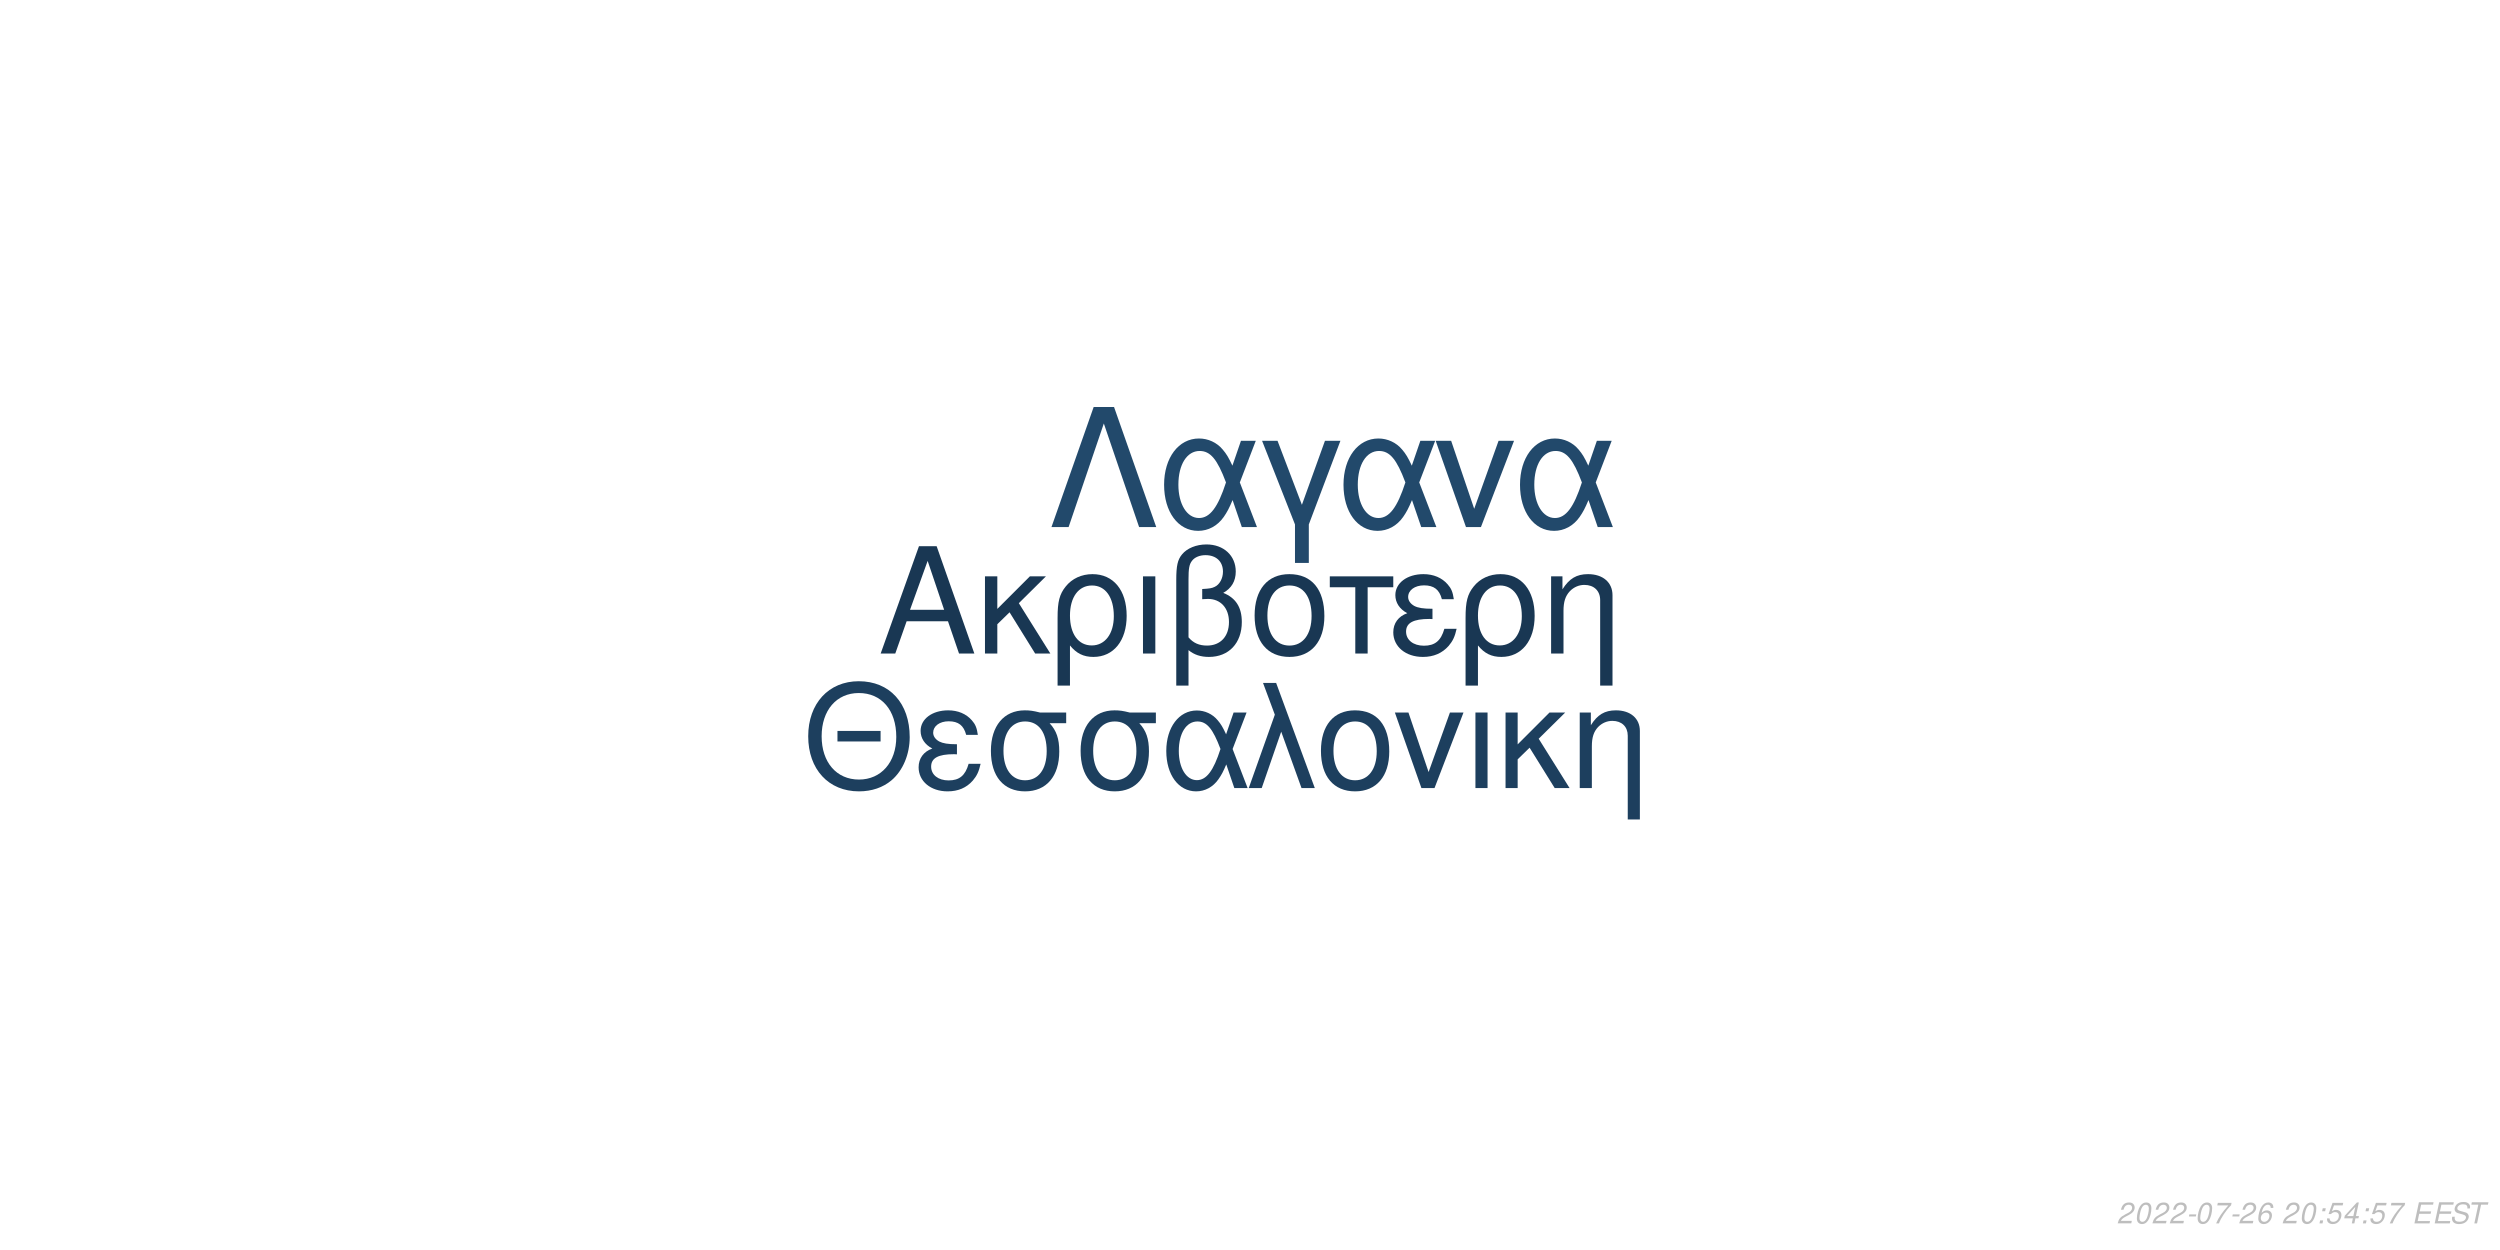
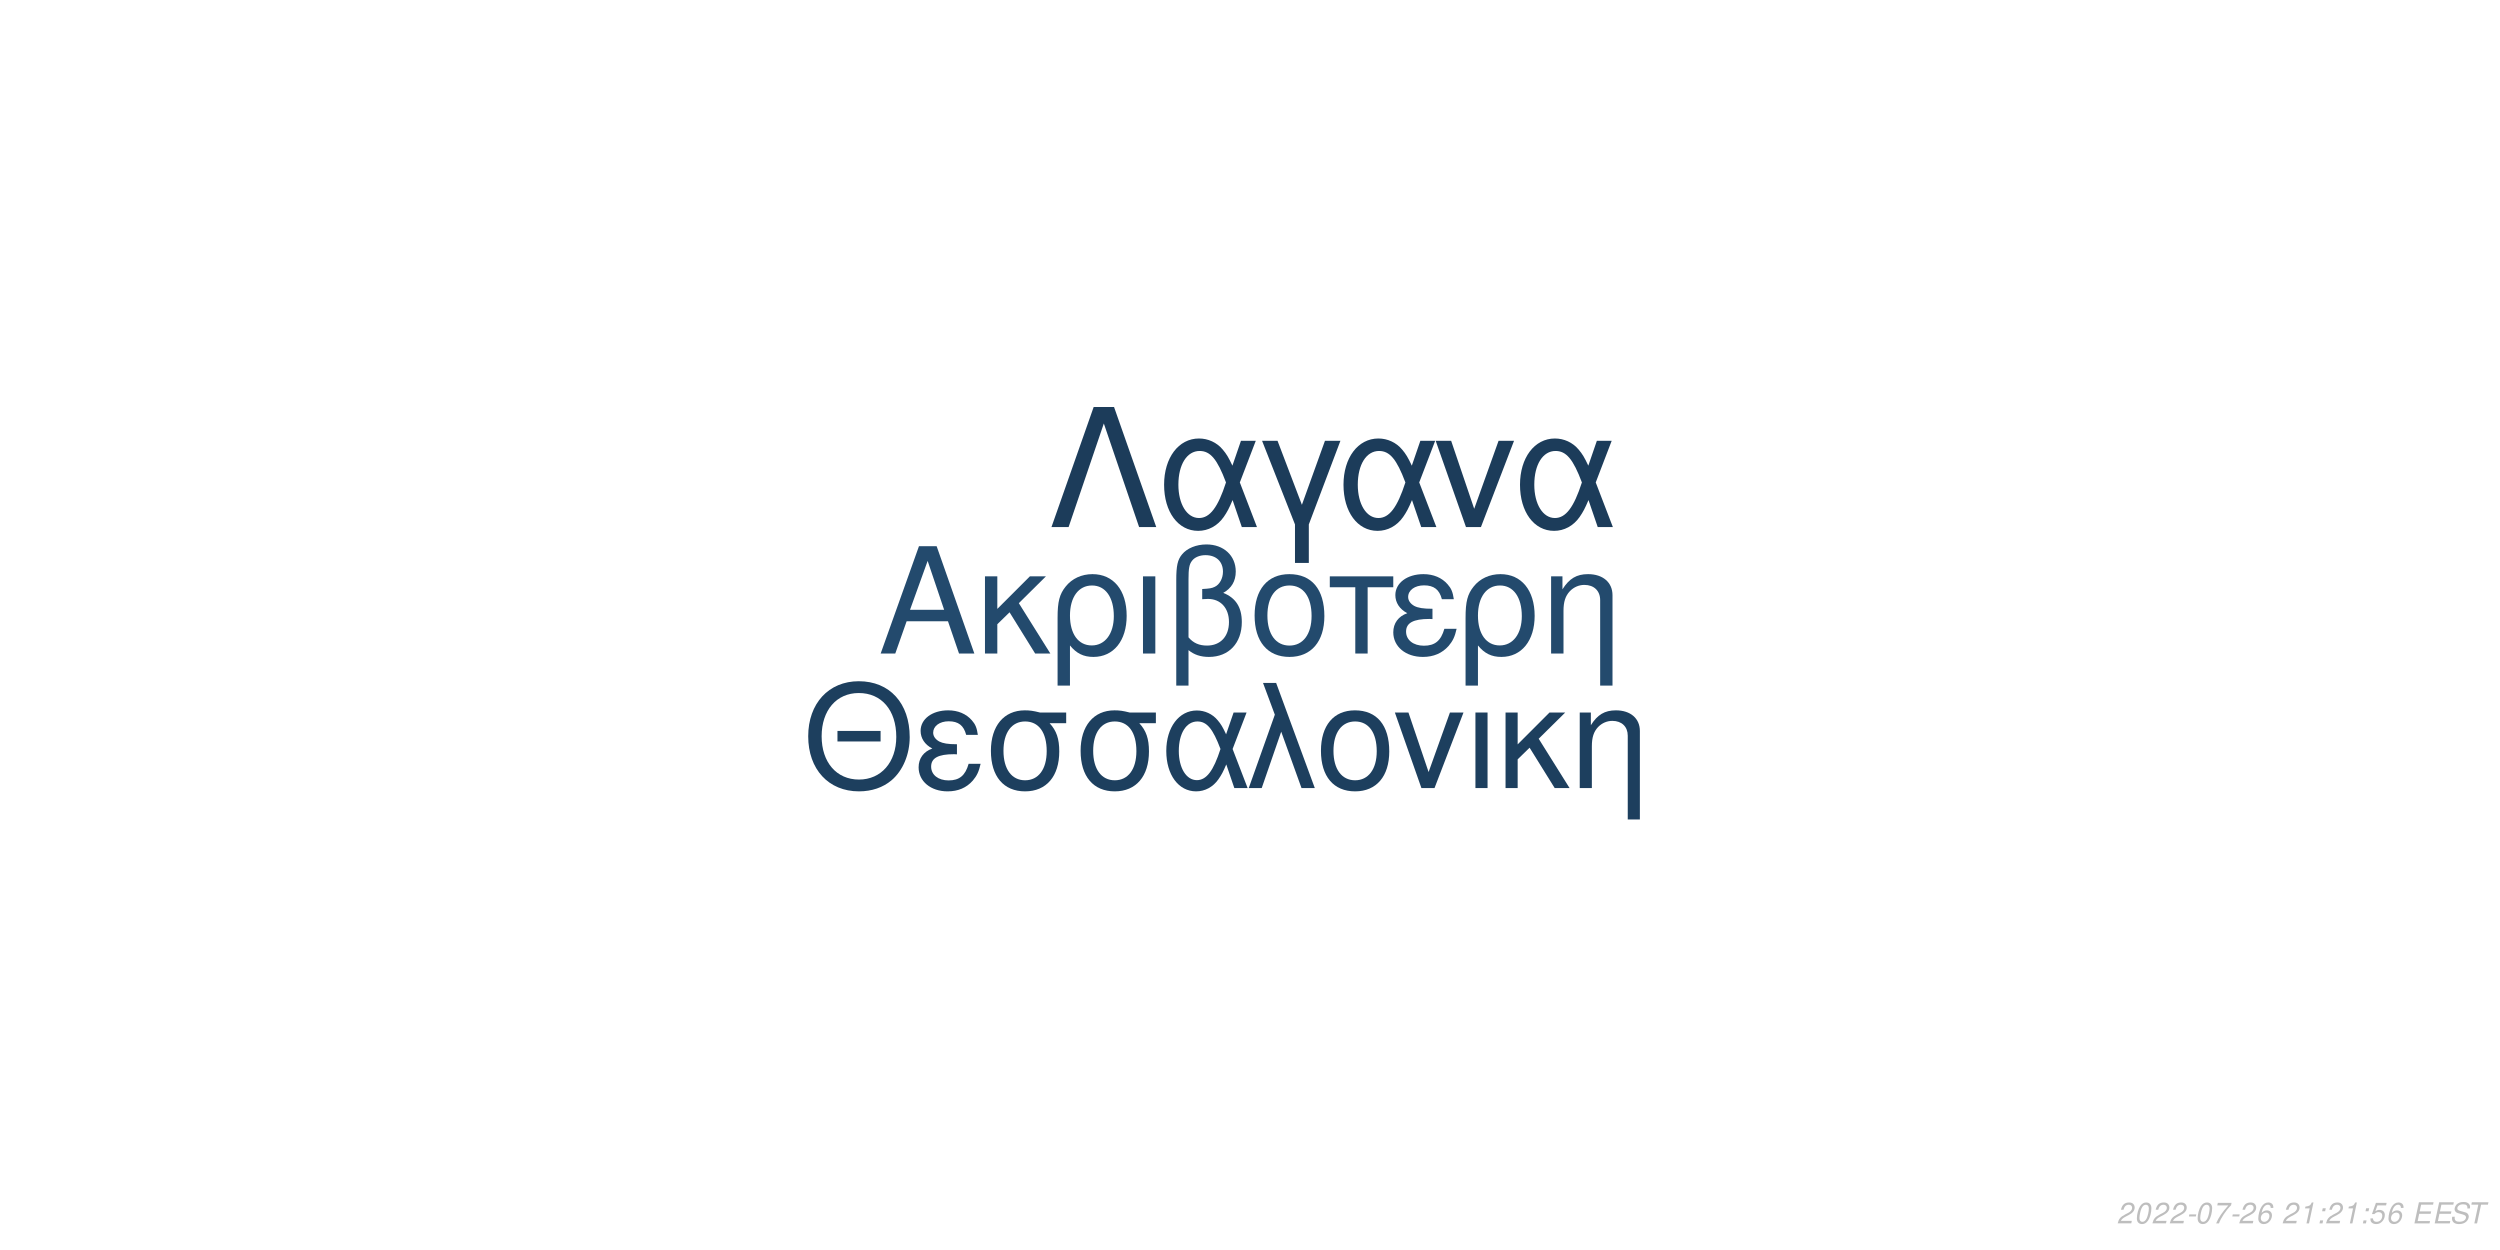
<svg xmlns="http://www.w3.org/2000/svg" xmlns:xlink="http://www.w3.org/1999/xlink" width="864pt" height="432pt" viewBox="0 0 864 432" version="1.1">
  <defs>
    <g>
      <symbol overflow="visible" id="glyph0-0">
        <path style="stroke:none;" d="" />
      </symbol>
      <symbol overflow="visible" id="glyph0-1">
        <path style="stroke:none;" d="M 24.125 -11.141 L 27.938 0 L 33.234 0 L 20.203 -37.094 L 14.094 -37.094 L 0.859 0 L 5.906 0 L 9.828 -11.141 Z M 22.797 -15.109 L 11 -15.109 L 17.094 -32.016 Z M 22.797 -15.109 " />
      </symbol>
      <symbol overflow="visible" id="glyph0-2">
        <path style="stroke:none;" d="M 7.172 -15.422 L 7.172 -26.672 L 2.906 -26.672 L 2.906 0 L 7.172 0 L 7.172 -10.125 L 11.406 -14.25 L 20.25 0 L 25.5 0 L 14.609 -17.406 L 23.969 -26.672 L 18.422 -26.672 Z M 7.172 -15.422 " />
      </symbol>
      <symbol overflow="visible" id="glyph0-3">
        <path style="stroke:none;" d="M 3 11.094 L 7.281 11.094 L 7.281 -2.797 C 9.516 -0.047 11.953 1.172 15.375 1.172 C 22.344 1.172 26.875 -4.422 26.875 -13.031 C 26.875 -21.891 22.297 -27.438 15.062 -27.438 C 11.297 -27.438 7.984 -25.906 5.797 -23.156 C 3.672 -20.516 3 -17.969 3 -12.359 Z M 14.906 -23.516 C 19.547 -23.516 22.438 -19.438 22.438 -12.922 C 22.438 -6.812 19.391 -2.797 14.812 -2.797 C 10.172 -2.797 7.281 -6.766 7.281 -13.125 C 7.281 -19.484 10.234 -23.516 14.906 -23.516 Z M 14.906 -23.516 " />
      </symbol>
      <symbol overflow="visible" id="glyph0-4">
        <path style="stroke:none;" d="M 3.516 0 L 7.781 0 L 7.781 -26.672 L 3.516 -26.672 Z M 3.516 0 " />
      </symbol>
      <symbol overflow="visible" id="glyph0-5">
        <path style="stroke:none;" d="M 4.016 11.094 L 8.25 11.094 L 8.25 -1.172 C 10.172 0.406 12.422 1.172 15.312 1.172 C 22.188 1.172 26.672 -3.609 26.672 -10.891 C 26.672 -15.984 24.578 -19.234 20.25 -20.969 C 23.109 -22.547 24.578 -25.031 24.578 -28.344 C 24.578 -33.844 20.406 -37.703 14.453 -37.703 C 10.938 -37.703 7.734 -36.391 6 -34.25 C 4.484 -32.422 4.016 -30.328 4.016 -25.391 Z M 8.25 -25.656 C 8.25 -29.359 8.5 -30.844 9.469 -32.062 C 10.375 -33.281 12.156 -34 14.094 -34 C 17.812 -34 20.156 -31.812 20.156 -28.297 C 20.156 -25.953 18.984 -23.812 17.297 -23.047 C 16.281 -22.547 15.469 -22.438 12.984 -22.297 L 12.984 -18.781 C 13.734 -18.828 14.344 -18.875 14.969 -18.875 C 19.344 -18.875 22.234 -15.719 22.234 -10.891 C 22.234 -5.906 19.281 -2.75 14.656 -2.75 C 11.953 -2.75 9.922 -3.609 8.25 -5.594 Z M 8.25 -25.656 " />
      </symbol>
      <symbol overflow="visible" id="glyph0-6">
        <path style="stroke:none;" d="M 14.094 -27.438 C 6.562 -27.438 2.094 -22.094 2.094 -13.125 C 2.094 -4.125 6.562 1.172 14.141 1.172 C 21.672 1.172 26.203 -4.172 26.203 -12.922 C 26.203 -22.188 21.828 -27.438 14.094 -27.438 Z M 14.141 -23.516 C 18.938 -23.516 21.781 -19.594 21.781 -12.984 C 21.781 -6.672 18.828 -2.75 14.141 -2.75 C 9.422 -2.75 6.516 -6.672 6.516 -13.125 C 6.516 -19.594 9.422 -23.516 14.141 -23.516 Z M 14.141 -23.516 " />
      </symbol>
      <symbol overflow="visible" id="glyph0-7">
        <path style="stroke:none;" d="M 7.891 0 L 12.156 0 L 12.156 -22.906 L 21.016 -22.906 L 21.016 -26.672 L -0.922 -26.672 L -0.922 -22.906 L 7.891 -22.906 Z M 7.891 0 " />
      </symbol>
      <symbol overflow="visible" id="glyph0-8">
        <path style="stroke:none;" d="M 14.562 -15.469 C 11.344 -15.469 9.562 -15.781 8.297 -16.438 C 6.922 -17.203 6.156 -18.328 6.156 -19.547 C 6.156 -21.891 8.453 -23.562 11.656 -23.562 C 15.062 -23.562 16.953 -22.094 17.812 -18.781 L 21.938 -18.781 C 21.578 -21.266 21.062 -22.5 19.797 -23.922 C 17.812 -26.203 14.906 -27.438 11.453 -27.438 C 5.797 -27.438 1.734 -24.375 1.734 -20.203 C 1.734 -17.609 3.156 -15.375 5.859 -13.938 C 2.797 -12.875 1.016 -10.484 1.016 -7.328 C 1.016 -2.391 5.297 1.172 11.25 1.172 C 14.969 1.172 17.906 -0.109 20.156 -2.641 C 21.578 -4.328 22.297 -5.797 22.906 -8.547 L 18.672 -8.547 C 17.5 -4.422 15.422 -2.703 11.609 -2.703 C 7.938 -2.703 5.438 -4.688 5.438 -7.578 C 5.438 -10.578 7.938 -11.953 13.484 -11.953 C 13.641 -11.953 14.094 -11.953 14.562 -11.906 Z M 14.562 -15.469 " />
      </symbol>
      <symbol overflow="visible" id="glyph0-9">
        <path style="stroke:none;" d="M 3.562 -26.672 L 3.562 0 L 7.844 0 L 7.844 -14.703 C 7.844 -17.906 8.5 -19.891 10.031 -21.531 C 11.406 -22.953 13.188 -23.719 15.062 -23.719 C 18.375 -23.719 20.516 -21.672 20.516 -18.469 L 20.516 11.094 L 24.781 11.094 L 24.781 -20.156 C 24.781 -24.578 21.469 -27.438 16.328 -27.438 C 12.359 -27.438 9.828 -25.906 7.484 -22.188 L 7.484 -26.672 Z M 3.562 -26.672 " />
      </symbol>
      <symbol overflow="visible" id="glyph1-0">
        <path style="stroke:none;" d="" />
      </symbol>
      <symbol overflow="visible" id="glyph1-1">
        <path style="stroke:none;" d="M 26.859 -19.734 L 11.953 -19.734 L 11.953 -16.094 L 26.859 -16.094 Z M 19.328 -36.922 C 8.922 -36.922 1.844 -29.25 1.844 -17.891 C 1.844 -6.484 8.875 1.141 19.391 1.141 C 23.812 1.141 27.703 -0.203 30.641 -2.688 C 34.578 -6.031 36.922 -11.656 36.922 -17.594 C 36.922 -29.297 30 -36.922 19.328 -36.922 Z M 19.328 -32.844 C 27.203 -32.844 32.281 -26.906 32.281 -17.688 C 32.281 -8.922 27.062 -2.938 19.391 -2.938 C 11.609 -2.938 6.484 -8.922 6.484 -17.891 C 6.484 -26.859 11.609 -32.844 19.328 -32.844 Z M 19.328 -32.844 " />
      </symbol>
      <symbol overflow="visible" id="glyph1-2">
        <path style="stroke:none;" d="M 14.25 -15.141 C 11.109 -15.141 9.375 -15.453 8.125 -16.094 C 6.781 -16.844 6.031 -17.938 6.031 -19.141 C 6.031 -21.422 8.266 -23.078 11.406 -23.078 C 14.75 -23.078 16.594 -21.625 17.438 -18.391 L 21.469 -18.391 C 21.125 -20.828 20.625 -22.031 19.391 -23.422 C 17.438 -25.656 14.594 -26.859 11.219 -26.859 C 5.688 -26.859 1.688 -23.875 1.688 -19.781 C 1.688 -17.234 3.094 -15.047 5.734 -13.656 C 2.734 -12.609 1 -10.266 1 -7.172 C 1 -2.344 5.188 1.141 11.016 1.141 C 14.656 1.141 17.547 -0.094 19.734 -2.594 C 21.125 -4.234 21.828 -5.688 22.422 -8.375 L 18.281 -8.375 C 17.141 -4.328 15.094 -2.641 11.359 -2.641 C 7.766 -2.641 5.328 -4.578 5.328 -7.422 C 5.328 -10.359 7.766 -11.703 13.203 -11.703 C 13.359 -11.703 13.797 -11.703 14.25 -11.656 Z M 14.25 -15.141 " />
      </symbol>
      <symbol overflow="visible" id="glyph1-3">
        <path style="stroke:none;" d="M 29 -26.109 L 19.938 -26.109 C 17.594 -26.703 16.438 -26.859 14.703 -26.859 C 7.469 -26.859 2.984 -21.469 2.984 -12.859 C 2.984 -4.031 7.375 1.141 14.797 1.141 C 22.172 1.141 26.609 -4.078 26.609 -12.656 C 26.609 -17.047 25.656 -19.828 23.266 -22.422 L 29 -22.422 Z M 14.797 -23.016 C 19.531 -23.016 22.266 -19.234 22.266 -12.75 C 22.266 -6.531 19.438 -2.688 14.797 -2.688 C 10.172 -2.688 7.328 -6.531 7.328 -12.859 C 7.328 -19.188 10.172 -23.016 14.797 -23.016 Z M 14.797 -23.016 " />
      </symbol>
      <symbol overflow="visible" id="glyph1-4">
        <path style="stroke:none;" d="M 29.344 -26.109 L 24.859 -26.109 L 22.266 -18.578 C 21.125 -21.031 20.484 -22.125 19.328 -23.469 C 17.547 -25.609 14.906 -26.812 12.156 -26.812 C 5.984 -26.812 1.594 -20.984 1.594 -12.812 C 1.594 -4.578 5.828 1.141 11.906 1.141 C 14.953 1.141 17.734 -0.344 19.625 -3.047 C 20.672 -4.531 21.281 -5.688 22.328 -8.172 L 25.109 0 L 29.703 0 L 24.516 -13.5 Z M 20.328 -13.5 C 17.891 -5.922 15.453 -2.734 12.156 -2.734 C 8.516 -2.734 5.922 -6.922 5.922 -12.812 C 5.922 -18.938 8.516 -23.016 12.359 -23.016 C 15.594 -23.016 17.688 -20.531 20.328 -13.5 Z M 20.328 -13.5 " />
      </symbol>
      <symbol overflow="visible" id="glyph1-5">
        <path style="stroke:none;" d="M 1.094 0 L 5.578 0 L 12.312 -19.484 L 19.328 0 L 23.922 0 L 10.562 -36.328 L 6.031 -36.328 L 10.109 -25.359 Z M 1.094 0 " />
      </symbol>
      <symbol overflow="visible" id="glyph1-6">
        <path style="stroke:none;" d="M 13.797 -26.859 C 6.422 -26.859 2.047 -21.625 2.047 -12.859 C 2.047 -4.031 6.422 1.141 13.859 1.141 C 21.234 1.141 25.656 -4.078 25.656 -12.656 C 25.656 -21.719 21.375 -26.859 13.797 -26.859 Z M 13.859 -23.016 C 18.531 -23.016 21.328 -19.188 21.328 -12.703 C 21.328 -6.531 18.438 -2.688 13.859 -2.688 C 9.219 -2.688 6.375 -6.531 6.375 -12.859 C 6.375 -19.188 9.219 -23.016 13.859 -23.016 Z M 13.859 -23.016 " />
      </symbol>
      <symbol overflow="visible" id="glyph1-7">
        <path style="stroke:none;" d="M 14.297 0 L 24.312 -26.109 L 19.625 -26.109 L 12.25 -5.531 L 5.281 -26.109 L 0.594 -26.109 L 9.766 0 Z M 14.297 0 " />
      </symbol>
      <symbol overflow="visible" id="glyph1-8">
        <path style="stroke:none;" d="M 3.438 0 L 7.625 0 L 7.625 -26.109 L 3.438 -26.109 Z M 3.438 0 " />
      </symbol>
      <symbol overflow="visible" id="glyph1-9">
        <path style="stroke:none;" d="M 7.031 -15.094 L 7.031 -26.109 L 2.844 -26.109 L 2.844 0 L 7.031 0 L 7.031 -9.922 L 11.156 -13.953 L 19.828 0 L 24.969 0 L 14.297 -17.047 L 23.469 -26.109 L 18.031 -26.109 Z M 7.031 -15.094 " />
      </symbol>
      <symbol overflow="visible" id="glyph1-10">
        <path style="stroke:none;" d="M 3.484 -26.109 L 3.484 0 L 7.672 0 L 7.672 -14.406 C 7.672 -17.547 8.328 -19.484 9.812 -21.078 C 11.156 -22.469 12.906 -23.219 14.75 -23.219 C 17.984 -23.219 20.078 -21.234 20.078 -18.094 L 20.078 10.859 L 24.266 10.859 L 24.266 -19.734 C 24.266 -24.062 21.031 -26.859 16 -26.859 C 12.109 -26.859 9.609 -25.359 7.328 -21.719 L 7.328 -26.109 Z M 3.484 -26.109 " />
      </symbol>
      <symbol overflow="visible" id="glyph2-0">
        <path style="stroke:none;" d="" />
      </symbol>
      <symbol overflow="visible" id="glyph2-1">
        <path style="stroke:none;" d="M 22.531 -41.484 L 15.484 -41.484 L 0.906 0 L 6.828 0 L 19 -35.797 L 31.188 0 L 37.109 0 Z M 22.531 -41.484 " />
      </symbol>
      <symbol overflow="visible" id="glyph2-2">
        <path style="stroke:none;" d="M 33.516 -29.812 L 28.391 -29.812 L 25.438 -21.219 C 24.125 -24.016 23.391 -25.266 22.078 -26.797 C 20.031 -29.25 17.016 -30.609 13.891 -30.609 C 6.828 -30.609 1.828 -23.953 1.828 -14.625 C 1.828 -5.234 6.656 1.312 13.594 1.312 C 17.078 1.312 20.266 -0.391 22.422 -3.469 C 23.609 -5.172 24.297 -6.484 25.5 -9.328 L 28.688 0 L 33.922 0 L 28 -15.422 Z M 23.219 -15.422 C 20.422 -6.766 17.641 -3.125 13.891 -3.125 C 9.734 -3.125 6.766 -7.906 6.766 -14.625 C 6.766 -21.625 9.734 -26.297 14.109 -26.297 C 17.812 -26.297 20.203 -23.453 23.219 -15.422 Z M 23.219 -15.422 " />
      </symbol>
      <symbol overflow="visible" id="glyph2-3">
        <path style="stroke:none;" d="M 12.062 12.406 L 16.844 12.406 L 16.844 -0.906 L 27.766 -29.812 L 22.422 -29.812 L 14.453 -7.688 L 6.031 -29.812 L 0.688 -29.812 L 12.062 -0.906 Z M 12.062 12.406 " />
      </symbol>
      <symbol overflow="visible" id="glyph2-4">
        <path style="stroke:none;" d="M 16.328 0 L 27.766 -29.812 L 22.422 -29.812 L 14 -6.312 L 6.031 -29.812 L 0.688 -29.812 L 11.156 0 Z M 16.328 0 " />
      </symbol>
      <symbol overflow="visible" id="glyph3-0">
        <path style="stroke:none;" d="" />
      </symbol>
      <symbol overflow="visible" id="glyph3-1">
        <path style="stroke:none;" d="M 5.234 -0.875 L 1.469 -0.875 C 1.641 -1.375 2.203 -1.891 3.109 -2.344 L 4.234 -2.938 C 5.562 -3.625 6.219 -4.469 6.219 -5.484 C 6.219 -5.938 6.062 -6.359 5.797 -6.656 C 5.469 -7.047 4.984 -7.234 4.312 -7.234 C 2.766 -7.234 1.891 -6.453 1.484 -4.734 L 2.375 -4.734 C 2.484 -5.188 2.609 -5.484 2.797 -5.75 C 3.094 -6.203 3.609 -6.453 4.188 -6.453 C 4.891 -6.453 5.344 -6.031 5.344 -5.375 C 5.344 -4.703 4.859 -4.094 4.016 -3.656 L 2.984 -3.125 C 1.234 -2.188 0.797 -1.656 0.344 -0.016 L 5.047 -0.016 Z M 5.234 -0.875 " />
      </symbol>
      <symbol overflow="visible" id="glyph3-2">
        <path style="stroke:none;" d="M 4.203 -7.234 C 3.375 -7.234 2.688 -6.812 2.125 -5.984 C 1.484 -5.047 0.984 -3.188 0.984 -1.734 C 0.984 -1.109 1.172 -0.562 1.484 -0.266 C 1.797 0.047 2.281 0.234 2.766 0.234 C 3.625 0.234 4.281 -0.156 4.859 -1.016 C 5.516 -1.953 6 -3.797 6 -5.266 C 6 -6.5 5.328 -7.234 4.203 -7.234 Z M 4.094 -6.453 C 4.734 -6.453 5.125 -5.984 5.125 -5.156 C 5.125 -4.203 4.781 -2.625 4.406 -1.812 C 3.984 -0.938 3.516 -0.547 2.875 -0.547 C 2.25 -0.547 1.875 -1.031 1.875 -1.828 C 1.875 -2.797 2.203 -4.344 2.594 -5.203 C 2.984 -6.047 3.453 -6.453 4.094 -6.453 Z M 4.094 -6.453 " />
      </symbol>
      <symbol overflow="visible" id="glyph3-3">
        <path style="stroke:none;" d="M 3.516 -3.125 L 1.125 -3.125 L 0.969 -2.406 L 3.359 -2.406 Z M 3.516 -3.125 " />
      </symbol>
      <symbol overflow="visible" id="glyph3-4">
        <path style="stroke:none;" d="M 6.703 -7.094 L 1.953 -7.094 L 1.766 -6.219 L 5.594 -6.219 C 3.344 -3.688 2.266 -2.109 1.375 0 L 2.344 0 C 3.031 -1.906 4.828 -4.594 6.547 -6.281 Z M 6.703 -7.094 " />
      </symbol>
      <symbol overflow="visible" id="glyph3-5">
        <path style="stroke:none;" d="M 6.125 -5.344 L 6.141 -5.625 C 6.141 -6.609 5.453 -7.234 4.391 -7.234 C 3.438 -7.234 2.641 -6.719 2.016 -5.703 C 1.422 -4.781 0.938 -2.953 0.938 -1.688 C 0.938 -0.516 1.688 0.234 2.859 0.234 C 3.703 0.234 4.438 -0.156 5 -0.875 C 5.406 -1.422 5.672 -2.156 5.672 -2.766 C 5.672 -3.812 4.969 -4.5 3.906 -4.5 C 3.234 -4.5 2.672 -4.234 2.094 -3.625 C 2.406 -5.375 3.234 -6.453 4.25 -6.453 C 4.703 -6.453 5.062 -6.234 5.172 -5.844 C 5.203 -5.719 5.234 -5.578 5.25 -5.344 Z M 3.656 -3.734 C 4.344 -3.734 4.797 -3.281 4.797 -2.625 C 4.797 -1.469 3.984 -0.547 2.984 -0.547 C 2.297 -0.547 1.812 -1.047 1.812 -1.766 C 1.812 -2.859 2.625 -3.734 3.656 -3.734 Z M 3.656 -3.734 " />
      </symbol>
      <symbol overflow="visible" id="glyph3-6">
        <path style="stroke:none;" d="" />
      </symbol>
      <symbol overflow="visible" id="glyph3-7">
+         <path style="stroke:none;" d="M 3.703 -5.188 L 2.594 0 L 3.469 0 L 5.016 -7.234 L 4.438 -7.234 C 3.906 -6.156 3.688 -6.016 2.234 -5.812 L 2.109 -5.188 Z M 3.703 -5.188 " />
+       </symbol>
+       <symbol overflow="visible" id="glyph3-8">
        <path style="stroke:none;" d="M 2.359 -1.031 L 1.312 -1.031 L 1.094 0 L 2.141 0 Z M 3.266 -5.234 L 2.219 -5.234 L 2 -4.203 L 3.047 -4.203 Z M 3.266 -5.234 " />
      </symbol>
-       <symbol overflow="visible" id="glyph3-8">
+       <symbol overflow="visible" id="glyph3-9">
        <path style="stroke:none;" d="M 6.297 -7.094 L 2.594 -7.094 L 1.234 -3.234 L 2.047 -3.234 C 2.656 -3.766 2.938 -3.906 3.531 -3.906 C 4.328 -3.906 4.797 -3.453 4.797 -2.688 C 4.797 -1.438 3.969 -0.547 2.828 -0.547 C 2.031 -0.547 1.609 -0.938 1.578 -1.734 L 0.703 -1.734 L 0.703 -1.516 C 0.703 -0.938 0.844 -0.547 1.188 -0.266 C 1.562 0.062 2.078 0.234 2.703 0.234 C 3.656 0.234 4.391 -0.156 4.984 -0.922 C 5.422 -1.5 5.672 -2.234 5.672 -2.953 C 5.672 -4 4.938 -4.672 3.812 -4.672 C 3.328 -4.672 2.906 -4.547 2.406 -4.234 L 3.109 -6.219 L 6.109 -6.219 Z M 6.297 -7.094 " />
-       </symbol>
-       <symbol overflow="visible" id="glyph3-9">
-         <path style="stroke:none;" d="M 3.625 -1.75 L 3.266 0 L 4.141 0 L 4.516 -1.75 L 5.562 -1.75 L 5.734 -2.531 L 4.688 -2.531 L 5.688 -7.234 L 5.016 -7.234 L 0.844 -2.672 L 0.641 -1.75 Z M 3.797 -2.531 L 1.594 -2.531 L 4.469 -5.703 Z M 3.797 -2.531 " />
      </symbol>
      <symbol overflow="visible" id="glyph3-10">
        <path style="stroke:none;" d="M 2.547 -3.312 L 6.5 -3.312 L 6.688 -4.141 L 2.719 -4.141 L 3.219 -6.469 L 7.344 -6.469 L 7.516 -7.297 L 2.453 -7.297 L 0.906 0 L 6.125 0 L 6.297 -0.812 L 2.016 -0.812 Z M 2.547 -3.312 " />
      </symbol>
      <symbol overflow="visible" id="glyph3-11">
        <path style="stroke:none;" d="M 7.062 -5.156 C 7.125 -5.438 7.141 -5.562 7.141 -5.703 C 7.141 -6.156 6.938 -6.594 6.594 -6.891 C 6.188 -7.25 5.656 -7.406 4.875 -7.406 C 3.844 -7.406 3.047 -7.125 2.5 -6.562 C 2.094 -6.141 1.781 -5.438 1.781 -4.922 C 1.781 -4.297 2.219 -3.766 2.891 -3.562 L 4.594 -3.094 C 5.406 -2.859 5.734 -2.578 5.734 -2.094 C 5.734 -1.781 5.547 -1.406 5.266 -1.141 C 4.844 -0.766 4.266 -0.578 3.453 -0.578 C 2.328 -0.578 1.812 -0.984 1.812 -1.906 C 1.812 -2.047 1.812 -2.125 1.844 -2.312 L 0.984 -2.312 C 0.906 -2.062 0.891 -1.906 0.891 -1.688 C 0.891 -0.484 1.797 0.234 3.297 0.234 C 4.359 0.234 5.234 -0.062 5.812 -0.609 C 6.344 -1.078 6.688 -1.797 6.688 -2.375 C 6.688 -2.641 6.609 -2.906 6.453 -3.156 C 6.234 -3.5 5.938 -3.703 5.469 -3.828 L 3.75 -4.312 C 2.984 -4.547 2.734 -4.734 2.734 -5.188 C 2.734 -5.547 2.875 -5.844 3.188 -6.109 C 3.547 -6.438 4.031 -6.594 4.703 -6.594 C 5.266 -6.594 5.688 -6.484 5.906 -6.297 C 6.094 -6.125 6.219 -5.797 6.219 -5.516 C 6.219 -5.422 6.203 -5.344 6.188 -5.156 Z M 7.062 -5.156 " />
      </symbol>
      <symbol overflow="visible" id="glyph3-12">
        <path style="stroke:none;" d="M 4.938 -6.469 L 7.312 -6.469 L 7.484 -7.297 L 1.75 -7.297 L 1.578 -6.469 L 3.984 -6.469 L 2.609 0 L 3.547 0 Z M 4.938 -6.469 " />
      </symbol>
    </g>
  </defs>
  <g id="surface1">
    <rect x="0" y="0" width="864" height="432" style="fill:rgb(100%,100%,100%);fill-opacity:1;stroke:none;" />
-     <g style="fill:rgb(9.804%,21.569%,32.549%);fill-opacity:1;">
+     <g style="fill:rgb(13.725%,29.02%,42.745%);fill-opacity:1;">
      <use xlink:href="#glyph0-1" x="303.5" y="225.861" />
      <use xlink:href="#glyph0-2" x="337.5" y="225.861" />
      <use xlink:href="#glyph0-3" x="362.5" y="225.861" />
      <use xlink:href="#glyph0-4" x="391.5" y="225.861" />
      <use xlink:href="#glyph0-5" x="402.5" y="225.861" />
      <use xlink:href="#glyph0-6" x="431.5" y="225.861" />
      <use xlink:href="#glyph0-7" x="460.5" y="225.861" />
      <use xlink:href="#glyph0-8" x="480.5" y="225.861" />
      <use xlink:href="#glyph0-3" x="503.5" y="225.861" />
      <use xlink:href="#glyph0-9" x="532.5" y="225.861" />
    </g>
    <g style="fill:rgb(11.373%,24.706%,36.863%);fill-opacity:1;">
      <use xlink:href="#glyph1-1" x="277.473" y="272.354" />
      <use xlink:href="#glyph1-2" x="316.473" y="272.354" />
      <use xlink:href="#glyph1-3" x="339.473" y="272.354" />
      <use xlink:href="#glyph1-3" x="370.473" y="272.354" />
      <use xlink:href="#glyph1-4" x="401.473" y="272.354" />
      <use xlink:href="#glyph1-5" x="430.473" y="272.354" />
      <use xlink:href="#glyph1-6" x="454.473" y="272.354" />
      <use xlink:href="#glyph1-7" x="481.473" y="272.354" />
      <use xlink:href="#glyph1-8" x="506.473" y="272.354" />
      <use xlink:href="#glyph1-9" x="517.473" y="272.354" />
      <use xlink:href="#glyph1-10" x="542.473" y="272.354" />
    </g>
-     <g style="fill:rgb(13.333%,28.627%,41.961%);fill-opacity:1;">
+     <g style="fill:rgb(10.98%,23.529%,35.294%);fill-opacity:1;">
      <use xlink:href="#glyph2-1" x="362.484" y="182.152" />
      <use xlink:href="#glyph2-2" x="400.484" y="182.152" />
      <use xlink:href="#glyph2-3" x="435.484" y="182.152" />
      <use xlink:href="#glyph2-2" x="462.484" y="182.152" />
      <use xlink:href="#glyph2-4" x="495.484" y="182.152" />
      <use xlink:href="#glyph2-2" x="523.484" y="182.152" />
    </g>
    <g style="fill:rgb(74.51%,74.51%,74.51%);fill-opacity:1;">
      <use xlink:href="#glyph3-1" x="731.52" y="422.81" />
      <use xlink:href="#glyph3-2" x="737.52" y="422.81" />
      <use xlink:href="#glyph3-1" x="743.52" y="422.81" />
      <use xlink:href="#glyph3-1" x="749.52" y="422.81" />
      <use xlink:href="#glyph3-3" x="755.52" y="422.81" />
      <use xlink:href="#glyph3-2" x="758.52" y="422.81" />
      <use xlink:href="#glyph3-4" x="764.52" y="422.81" />
      <use xlink:href="#glyph3-3" x="770.52" y="422.81" />
      <use xlink:href="#glyph3-1" x="773.52" y="422.81" />
      <use xlink:href="#glyph3-5" x="779.52" y="422.81" />
      <use xlink:href="#glyph3-6" x="785.52" y="422.81" />
      <use xlink:href="#glyph3-1" x="788.52" y="422.81" />
-       <use xlink:href="#glyph3-2" x="794.52" y="422.81" />
-       <use xlink:href="#glyph3-7" x="800.52" y="422.81" />
-       <use xlink:href="#glyph3-8" x="803.52" y="422.81" />
-       <use xlink:href="#glyph3-9" x="809.52" y="422.81" />
-       <use xlink:href="#glyph3-7" x="815.52" y="422.81" />
-       <use xlink:href="#glyph3-8" x="818.52" y="422.81" />
-       <use xlink:href="#glyph3-4" x="824.52" y="422.81" />
+       <use xlink:href="#glyph3-7" x="794.52" y="422.81" />
+       <use xlink:href="#glyph3-8" x="800.52" y="422.81" />
+       <use xlink:href="#glyph3-1" x="803.52" y="422.81" />
+       <use xlink:href="#glyph3-7" x="809.52" y="422.81" />
+       <use xlink:href="#glyph3-8" x="815.52" y="422.81" />
+       <use xlink:href="#glyph3-9" x="818.52" y="422.81" />
+       <use xlink:href="#glyph3-5" x="824.52" y="422.81" />
      <use xlink:href="#glyph3-6" x="830.52" y="422.81" />
      <use xlink:href="#glyph3-10" x="833.52" y="422.81" />
      <use xlink:href="#glyph3-10" x="840.52" y="422.81" />
      <use xlink:href="#glyph3-11" x="846.52" y="422.81" />
      <use xlink:href="#glyph3-12" x="852.52" y="422.81" />
    </g>
  </g>
</svg>
